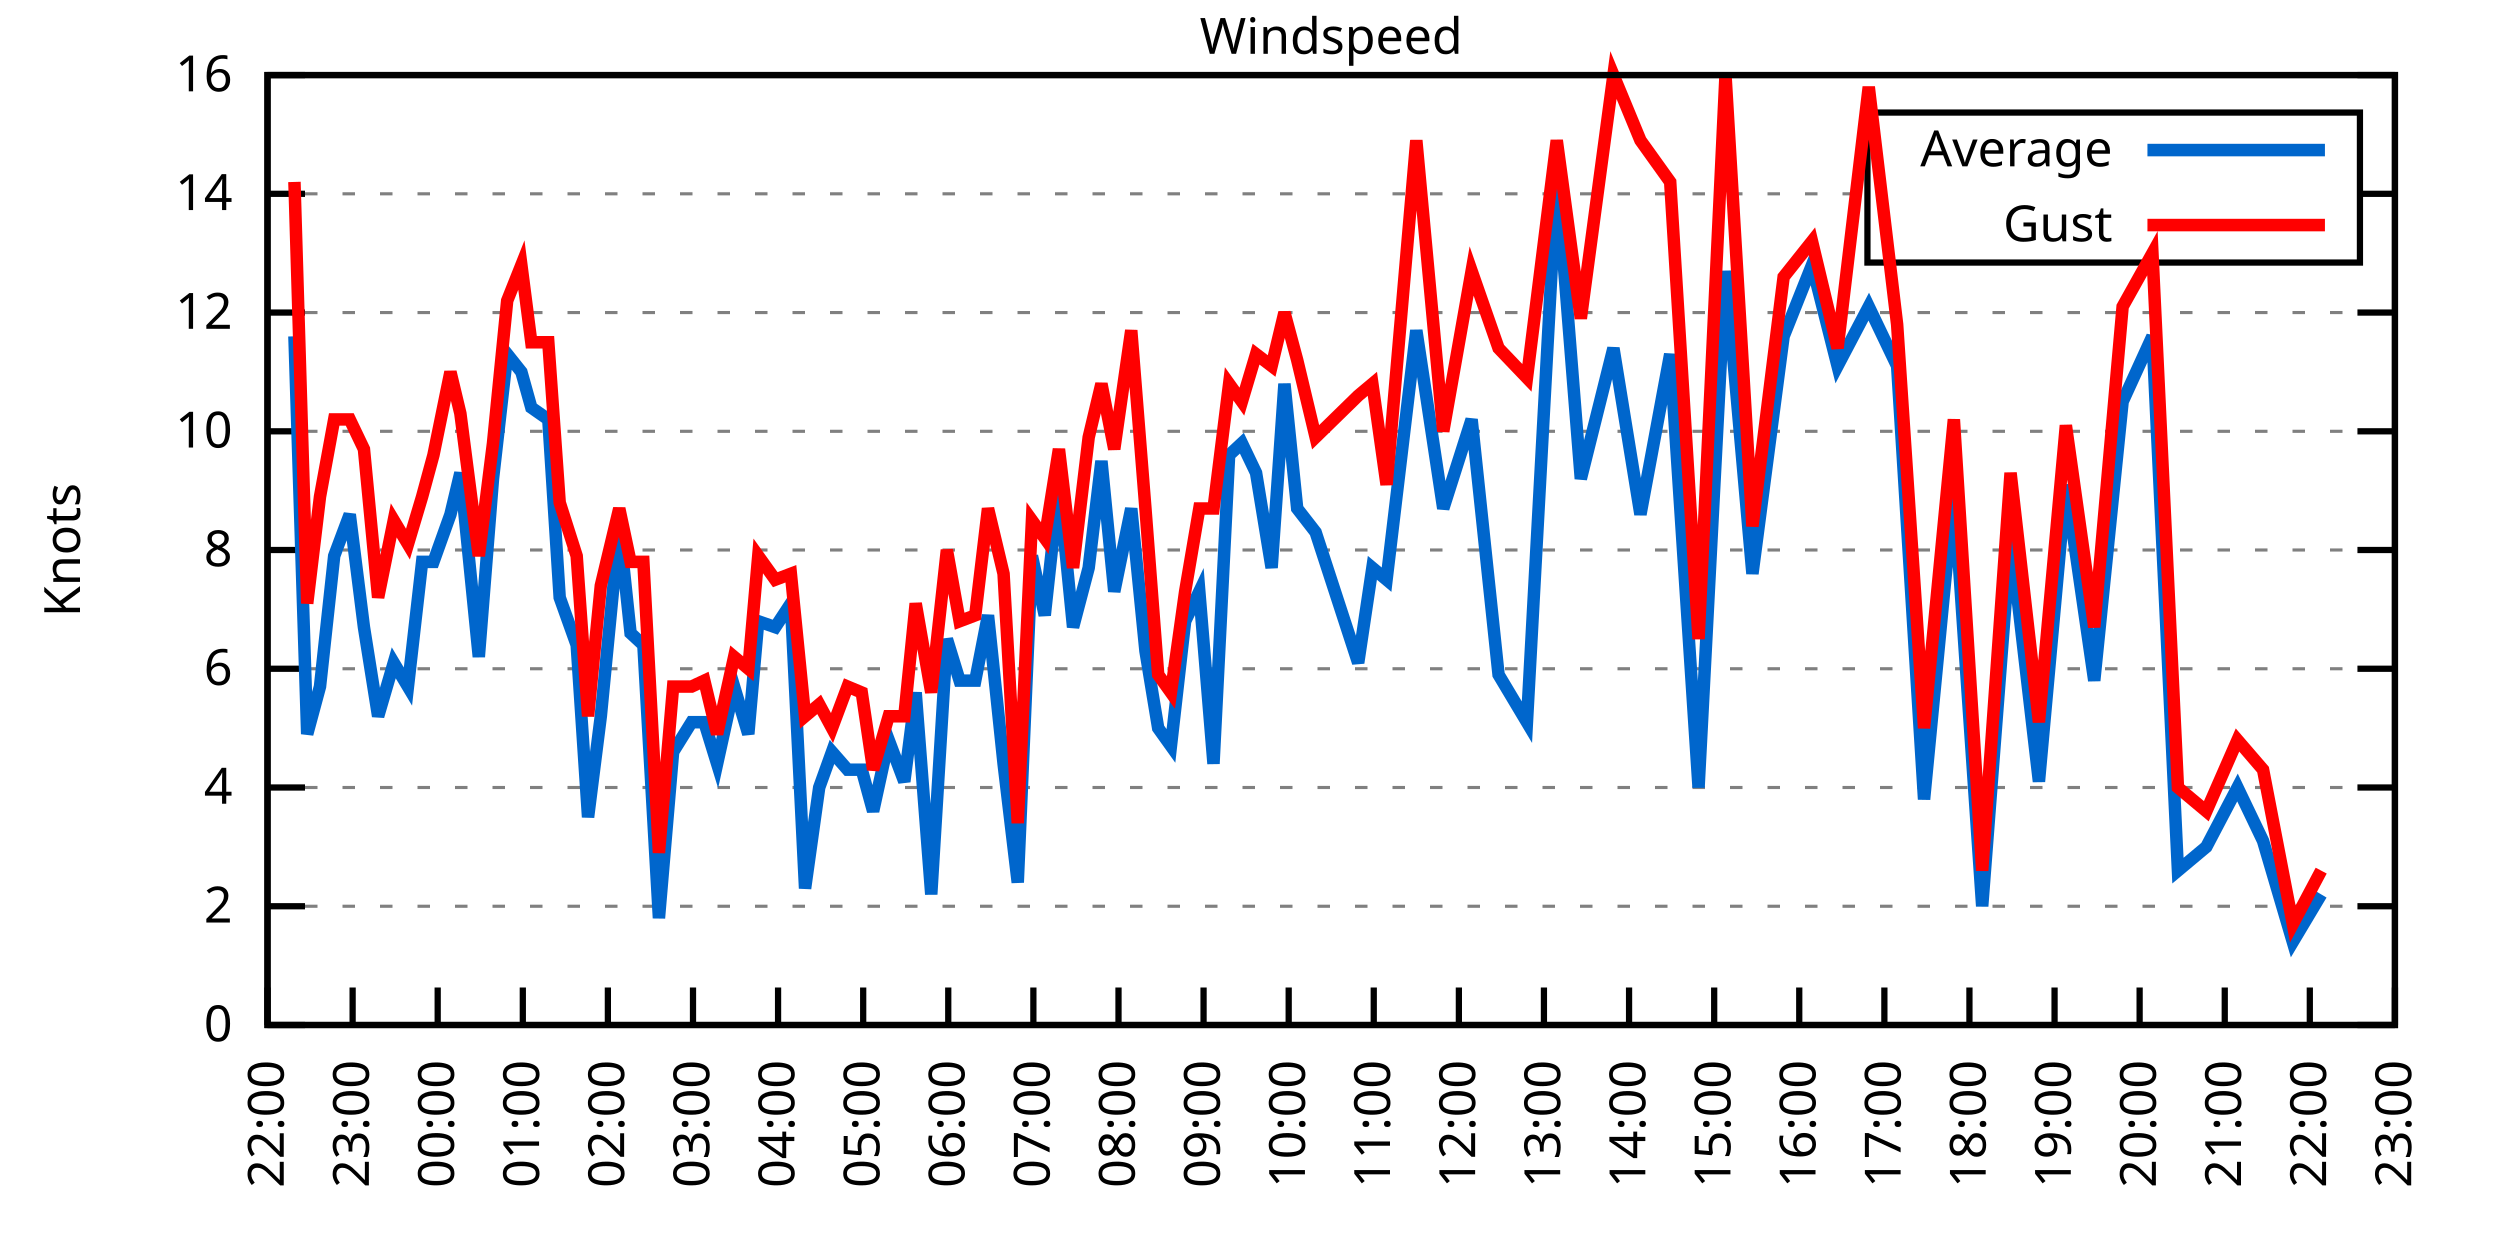
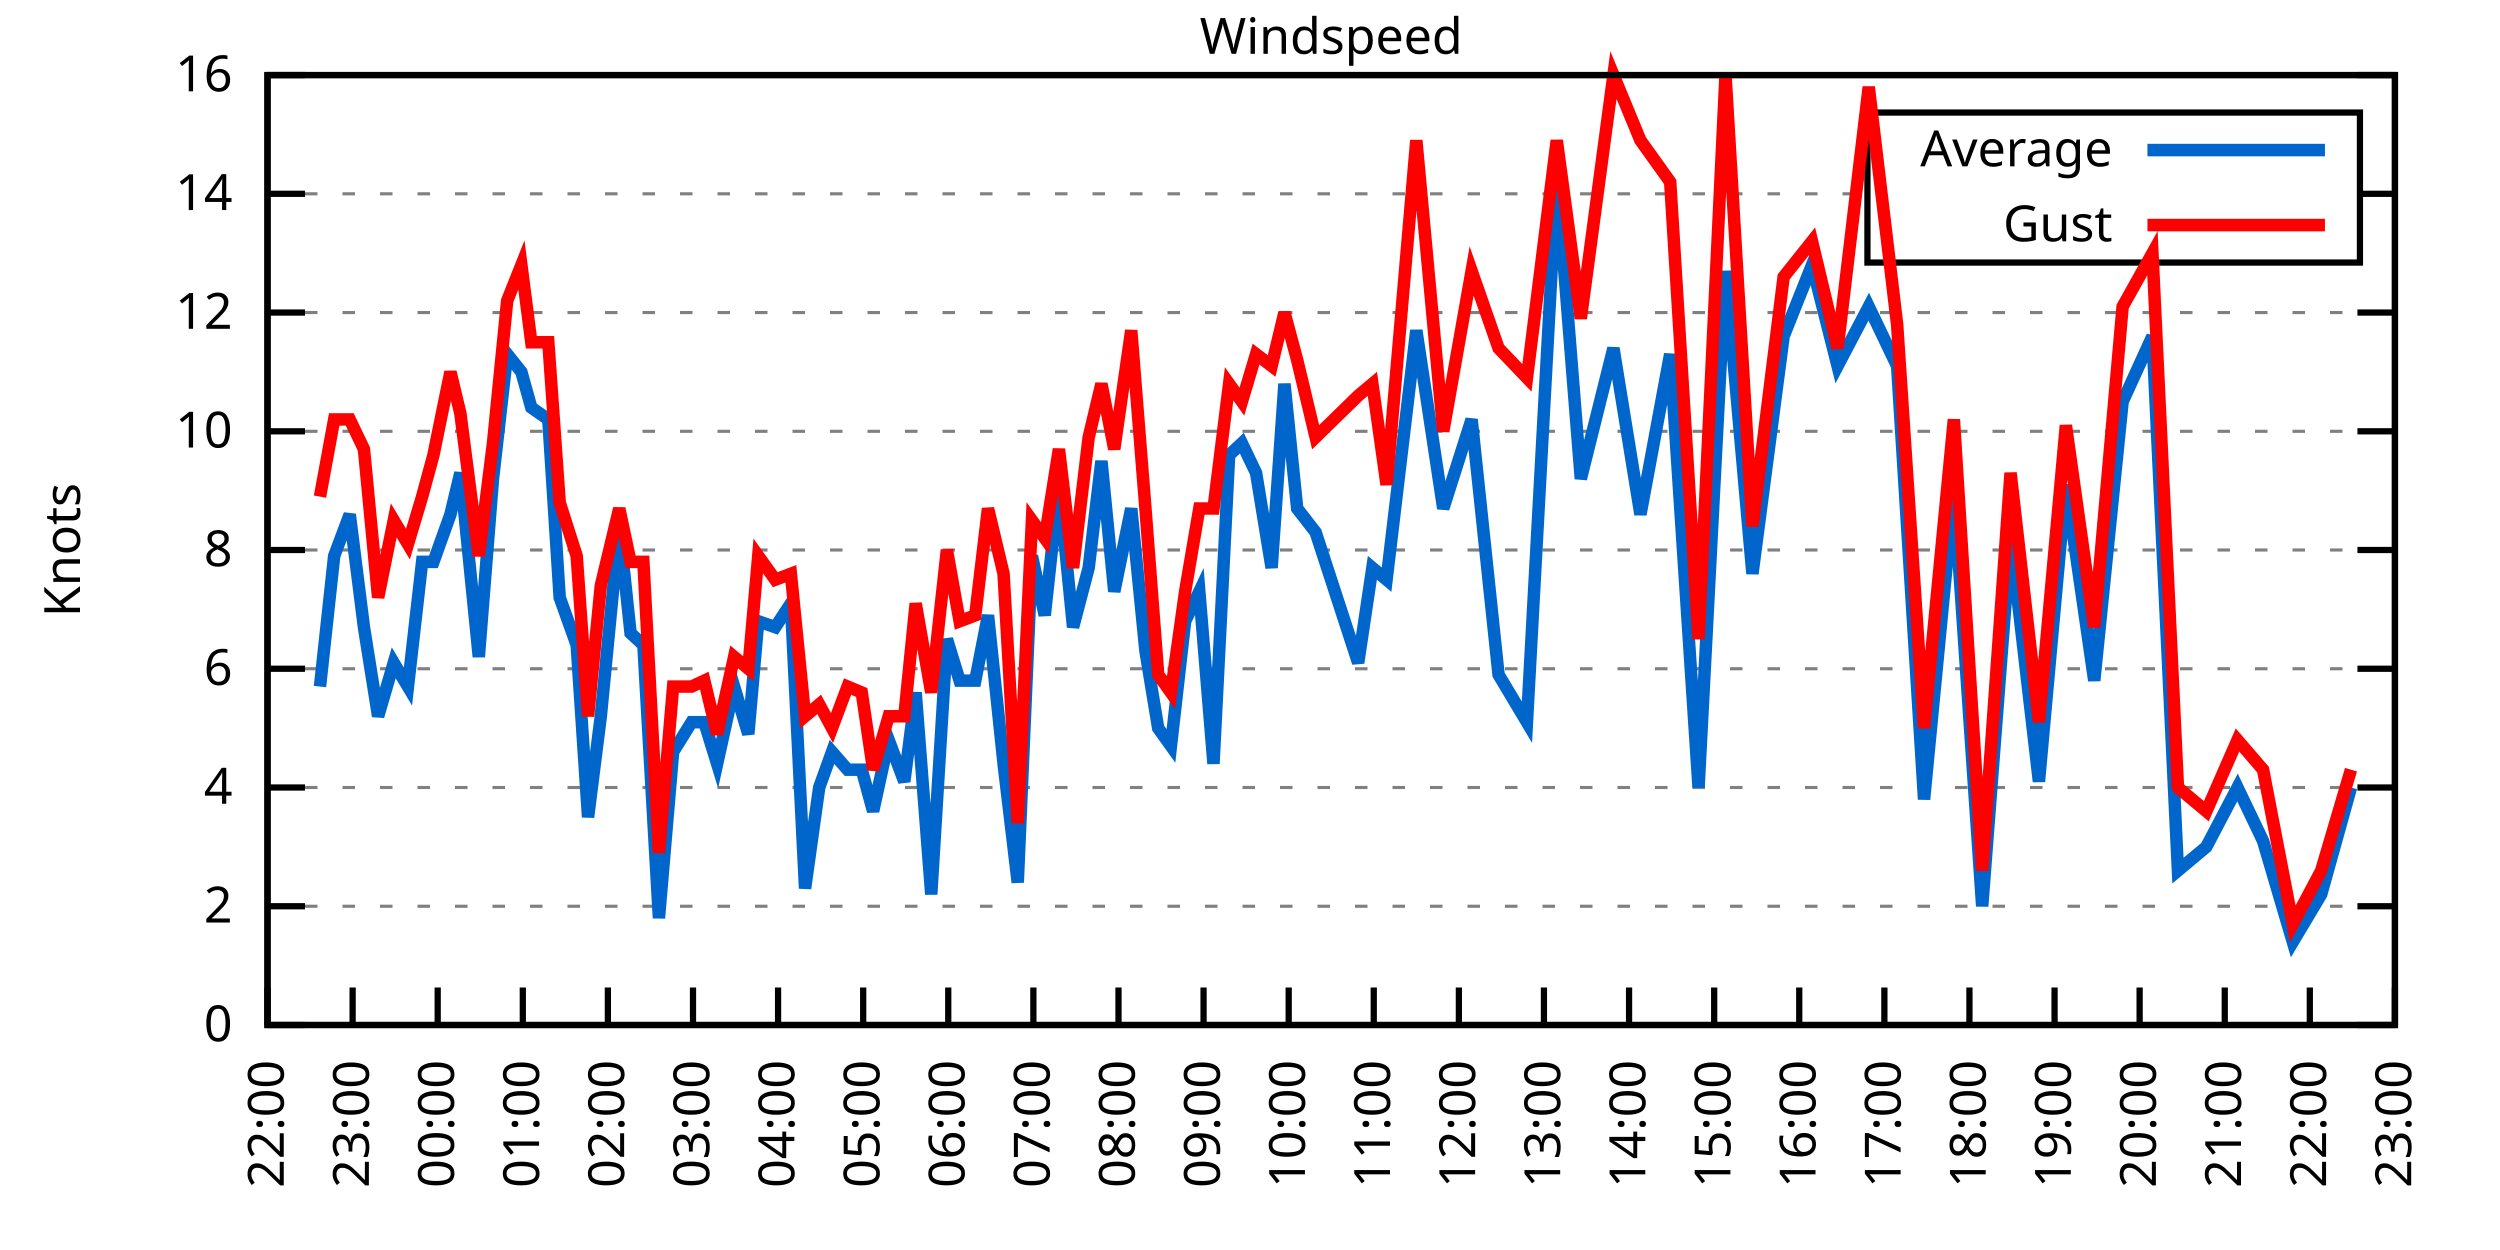
<svg xmlns="http://www.w3.org/2000/svg" xmlns:xlink="http://www.w3.org/1999/xlink" width="400" height="200" viewBox="0 0 400 200">
  <g id="gnuplot_canvas">
    <rect x="0" y="0" width="400" height="200" fill="none" />
    <defs>
      <circle id="gpDot" r="0.5" stroke-width="0.5" stroke="currentColor" />
      <path id="gpPt0" stroke-width="0.333" stroke="currentColor" d="M-1,0 h2 M0,-1 v2" />
      <path id="gpPt1" stroke-width="0.333" stroke="currentColor" d="M-1,-1 L1,1 M1,-1 L-1,1" />
      <path id="gpPt2" stroke-width="0.333" stroke="currentColor" d="M-1,0 L1,0 M0,-1 L0,1 M-1,-1 L1,1 M-1,1 L1,-1" />
      <rect id="gpPt3" stroke-width="0.333" stroke="currentColor" x="-1" y="-1" width="2" height="2" />
      <rect id="gpPt4" stroke-width="0.333" stroke="currentColor" fill="currentColor" x="-1" y="-1" width="2" height="2" />
      <circle id="gpPt5" stroke-width="0.333" stroke="currentColor" cx="0" cy="0" r="1" />
      <use xlink:href="#gpPt5" id="gpPt6" fill="currentColor" stroke="none" />
      <path id="gpPt7" stroke-width="0.333" stroke="currentColor" d="M0,-1.33 L-1.33,0.67 L1.33,0.67 z" />
      <use xlink:href="#gpPt7" id="gpPt8" fill="currentColor" stroke="none" />
      <use xlink:href="#gpPt7" id="gpPt9" stroke="currentColor" transform="rotate(180)" />
      <use xlink:href="#gpPt9" id="gpPt10" fill="currentColor" stroke="none" />
      <use xlink:href="#gpPt3" id="gpPt11" stroke="currentColor" transform="rotate(45)" />
      <use xlink:href="#gpPt11" id="gpPt12" fill="currentColor" stroke="none" />
      <path id="gpPt13" stroke-width="0.333" stroke="currentColor" d="M0,1.330 L1.265,0.411 L0.782,-1.067 L-0.782,-1.076 L-1.265,0.411 z" />
      <use xlink:href="#gpPt13" id="gpPt14" fill="currentColor" stroke="none" />
      <filter id="textbox" filterUnits="objectBoundingBox" x="0" y="0" height="1" width="1">
        <feFlood flood-color="white" flood-opacity="1" result="bgnd" />
        <feComposite in="SourceGraphic" in2="bgnd" operator="atop" />
      </filter>
      <filter id="greybox" filterUnits="objectBoundingBox" x="0" y="0" height="1" width="1">
        <feFlood flood-color="lightgrey" flood-opacity="1" result="grey" />
        <feComposite in="SourceGraphic" in2="grey" operator="atop" />
      </filter>
    </defs>
    <g fill="none" color="white" stroke="currentColor" stroke-width="1.00" stroke-linecap="butt" stroke-linejoin="miter">
</g>
    <g fill="none" color="black" stroke="currentColor" stroke-width="1.00" stroke-linecap="butt" stroke-linejoin="miter">
      <g stroke="none" shape-rendering="crispEdges">
        <polygon fill="rgb(255, 255, 255)" points="42.80,164.00 383.18,164.00 383.18,12.02 42.80,12.02 " />
      </g>
    </g>
    <g fill="none" color="black" stroke="currentColor" stroke-width="1.00" stroke-linecap="butt" stroke-linejoin="miter">
</g>
    <g fill="none" color="black" stroke="black" stroke-width="0.50" stroke-linecap="butt" stroke-linejoin="miter">
</g>
    <g fill="none" color="gray" stroke="currentColor" stroke-width="0.50" stroke-linecap="butt" stroke-linejoin="miter">
      <path stroke="gray" stroke-dasharray="2,4" class="gridline" d="M42.80,164.00 L383.19,164.00  " />
    </g>
    <g fill="none" color="gray" stroke="gray" stroke-width="1.00" stroke-linecap="butt" stroke-linejoin="miter">
</g>
    <g fill="none" color="black" stroke="currentColor" stroke-width="1.00" stroke-linecap="butt" stroke-linejoin="miter">
      <path stroke="black" d="M42.80,164.00 L48.80,164.00 M383.19,164.00 L377.19,164.00  " />
      <g transform="translate(37.20,166.60)" stroke="none" fill="black" font-family="Sans" font-size="8.00" text-anchor="end">
        <text>
          <tspan font-family="Sans"> 0</tspan>
        </text>
      </g>
    </g>
    <g fill="none" color="black" stroke="currentColor" stroke-width="1.00" stroke-linecap="butt" stroke-linejoin="miter">
</g>
    <g fill="none" color="black" stroke="black" stroke-width="0.50" stroke-linecap="butt" stroke-linejoin="miter">
</g>
    <g fill="none" color="gray" stroke="currentColor" stroke-width="0.50" stroke-linecap="butt" stroke-linejoin="miter">
      <path stroke="gray" stroke-dasharray="2,4" class="gridline" d="M42.80,145.00 L383.19,145.00  " />
    </g>
    <g fill="none" color="gray" stroke="gray" stroke-width="1.00" stroke-linecap="butt" stroke-linejoin="miter">
</g>
    <g fill="none" color="black" stroke="currentColor" stroke-width="1.00" stroke-linecap="butt" stroke-linejoin="miter">
      <path stroke="black" d="M42.80,145.00 L48.80,145.00 M383.19,145.00 L377.19,145.00  " />
      <g transform="translate(37.20,147.60)" stroke="none" fill="black" font-family="Sans" font-size="8.00" text-anchor="end">
        <text>
          <tspan font-family="Sans"> 2</tspan>
        </text>
      </g>
    </g>
    <g fill="none" color="black" stroke="currentColor" stroke-width="1.00" stroke-linecap="butt" stroke-linejoin="miter">
</g>
    <g fill="none" color="black" stroke="black" stroke-width="0.50" stroke-linecap="butt" stroke-linejoin="miter">
</g>
    <g fill="none" color="gray" stroke="currentColor" stroke-width="0.50" stroke-linecap="butt" stroke-linejoin="miter">
      <path stroke="gray" stroke-dasharray="2,4" class="gridline" d="M42.80,126.00 L383.19,126.00  " />
    </g>
    <g fill="none" color="gray" stroke="gray" stroke-width="1.00" stroke-linecap="butt" stroke-linejoin="miter">
</g>
    <g fill="none" color="black" stroke="currentColor" stroke-width="1.00" stroke-linecap="butt" stroke-linejoin="miter">
      <path stroke="black" d="M42.80,126.00 L48.80,126.00 M383.19,126.00 L377.19,126.00  " />
      <g transform="translate(37.20,128.60)" stroke="none" fill="black" font-family="Sans" font-size="8.00" text-anchor="end">
        <text>
          <tspan font-family="Sans"> 4</tspan>
        </text>
      </g>
    </g>
    <g fill="none" color="black" stroke="currentColor" stroke-width="1.00" stroke-linecap="butt" stroke-linejoin="miter">
</g>
    <g fill="none" color="black" stroke="black" stroke-width="0.50" stroke-linecap="butt" stroke-linejoin="miter">
</g>
    <g fill="none" color="gray" stroke="currentColor" stroke-width="0.50" stroke-linecap="butt" stroke-linejoin="miter">
      <path stroke="gray" stroke-dasharray="2,4" class="gridline" d="M42.80,107.00 L383.19,107.00  " />
    </g>
    <g fill="none" color="gray" stroke="gray" stroke-width="1.00" stroke-linecap="butt" stroke-linejoin="miter">
</g>
    <g fill="none" color="black" stroke="currentColor" stroke-width="1.00" stroke-linecap="butt" stroke-linejoin="miter">
      <path stroke="black" d="M42.80,107.00 L48.80,107.00 M383.19,107.00 L377.19,107.00  " />
      <g transform="translate(37.20,109.60)" stroke="none" fill="black" font-family="Sans" font-size="8.00" text-anchor="end">
        <text>
          <tspan font-family="Sans"> 6</tspan>
        </text>
      </g>
    </g>
    <g fill="none" color="black" stroke="currentColor" stroke-width="1.00" stroke-linecap="butt" stroke-linejoin="miter">
</g>
    <g fill="none" color="black" stroke="black" stroke-width="0.50" stroke-linecap="butt" stroke-linejoin="miter">
</g>
    <g fill="none" color="gray" stroke="currentColor" stroke-width="0.50" stroke-linecap="butt" stroke-linejoin="miter">
      <path stroke="gray" stroke-dasharray="2,4" class="gridline" d="M42.80,88.00 L383.19,88.00  " />
    </g>
    <g fill="none" color="gray" stroke="gray" stroke-width="1.00" stroke-linecap="butt" stroke-linejoin="miter">
</g>
    <g fill="none" color="black" stroke="currentColor" stroke-width="1.00" stroke-linecap="butt" stroke-linejoin="miter">
      <path stroke="black" d="M42.80,88.00 L48.80,88.00 M383.19,88.00 L377.19,88.00  " />
      <g transform="translate(37.20,90.60)" stroke="none" fill="black" font-family="Sans" font-size="8.00" text-anchor="end">
        <text>
          <tspan font-family="Sans"> 8</tspan>
        </text>
      </g>
    </g>
    <g fill="none" color="black" stroke="currentColor" stroke-width="1.00" stroke-linecap="butt" stroke-linejoin="miter">
</g>
    <g fill="none" color="black" stroke="black" stroke-width="0.50" stroke-linecap="butt" stroke-linejoin="miter">
</g>
    <g fill="none" color="gray" stroke="currentColor" stroke-width="0.50" stroke-linecap="butt" stroke-linejoin="miter">
      <path stroke="gray" stroke-dasharray="2,4" class="gridline" d="M42.80,69.01 L383.19,69.01  " />
    </g>
    <g fill="none" color="gray" stroke="gray" stroke-width="1.00" stroke-linecap="butt" stroke-linejoin="miter">
</g>
    <g fill="none" color="black" stroke="currentColor" stroke-width="1.00" stroke-linecap="butt" stroke-linejoin="miter">
      <path stroke="black" d="M42.80,69.01 L48.80,69.01 M383.19,69.01 L377.19,69.01  " />
      <g transform="translate(37.20,71.61)" stroke="none" fill="black" font-family="Sans" font-size="8.00" text-anchor="end">
        <text>
          <tspan font-family="Sans"> 10</tspan>
        </text>
      </g>
    </g>
    <g fill="none" color="black" stroke="currentColor" stroke-width="1.00" stroke-linecap="butt" stroke-linejoin="miter">
</g>
    <g fill="none" color="black" stroke="black" stroke-width="0.50" stroke-linecap="butt" stroke-linejoin="miter">
</g>
    <g fill="none" color="gray" stroke="currentColor" stroke-width="0.50" stroke-linecap="butt" stroke-linejoin="miter">
      <path stroke="gray" stroke-dasharray="2,4" class="gridline" d="M42.80,50.01 L383.19,50.01  " />
    </g>
    <g fill="none" color="gray" stroke="gray" stroke-width="1.00" stroke-linecap="butt" stroke-linejoin="miter">
</g>
    <g fill="none" color="black" stroke="currentColor" stroke-width="1.00" stroke-linecap="butt" stroke-linejoin="miter">
      <path stroke="black" d="M42.80,50.01 L48.80,50.01 M383.19,50.01 L377.19,50.01  " />
      <g transform="translate(37.20,52.61)" stroke="none" fill="black" font-family="Sans" font-size="8.00" text-anchor="end">
        <text>
          <tspan font-family="Sans"> 12</tspan>
        </text>
      </g>
    </g>
    <g fill="none" color="black" stroke="currentColor" stroke-width="1.00" stroke-linecap="butt" stroke-linejoin="miter">
</g>
    <g fill="none" color="black" stroke="black" stroke-width="0.50" stroke-linecap="butt" stroke-linejoin="miter">
</g>
    <g fill="none" color="gray" stroke="currentColor" stroke-width="0.50" stroke-linecap="butt" stroke-linejoin="miter">
      <path stroke="gray" stroke-dasharray="2,4" class="gridline" d="M42.80,31.01 L298.79,31.01 M377.59,31.01 L383.19,31.01  " />
    </g>
    <g fill="none" color="gray" stroke="gray" stroke-width="1.00" stroke-linecap="butt" stroke-linejoin="miter">
</g>
    <g fill="none" color="black" stroke="currentColor" stroke-width="1.00" stroke-linecap="butt" stroke-linejoin="miter">
      <path stroke="black" d="M42.80,31.01 L48.80,31.01 M383.19,31.01 L377.19,31.01  " />
      <g transform="translate(37.20,33.61)" stroke="none" fill="black" font-family="Sans" font-size="8.00" text-anchor="end">
        <text>
          <tspan font-family="Sans"> 14</tspan>
        </text>
      </g>
    </g>
    <g fill="none" color="black" stroke="currentColor" stroke-width="1.00" stroke-linecap="butt" stroke-linejoin="miter">
</g>
    <g fill="none" color="black" stroke="black" stroke-width="0.50" stroke-linecap="butt" stroke-linejoin="miter">
</g>
    <g fill="none" color="gray" stroke="currentColor" stroke-width="0.50" stroke-linecap="butt" stroke-linejoin="miter">
      <path stroke="gray" stroke-dasharray="2,4" class="gridline" d="M42.80,12.01 L383.19,12.01  " />
    </g>
    <g fill="none" color="gray" stroke="gray" stroke-width="1.00" stroke-linecap="butt" stroke-linejoin="miter">
</g>
    <g fill="none" color="black" stroke="currentColor" stroke-width="1.00" stroke-linecap="butt" stroke-linejoin="miter">
      <path stroke="black" d="M42.80,12.01 L48.80,12.01 M383.19,12.01 L377.19,12.01  " />
      <g transform="translate(37.20,14.61)" stroke="none" fill="black" font-family="Sans" font-size="8.00" text-anchor="end">
        <text>
          <tspan font-family="Sans"> 16</tspan>
        </text>
      </g>
    </g>
    <g fill="none" color="black" stroke="currentColor" stroke-width="1.00" stroke-linecap="butt" stroke-linejoin="miter">
      <path stroke="black" d="M42.80,164.00 L42.80,158.00  " />
      <g transform="translate(45.40,169.60) rotate(270.00)" stroke="none" fill="black" font-family="Sans" font-size="8.00" text-anchor="end">
        <text>
          <tspan font-family="Sans">22:00</tspan>
        </text>
      </g>
    </g>
    <g fill="none" color="black" stroke="currentColor" stroke-width="1.00" stroke-linecap="butt" stroke-linejoin="miter">
      <path stroke="black" d="M56.42,164.00 L56.42,158.00  " />
      <g transform="translate(59.02,169.60) rotate(270.00)" stroke="none" fill="black" font-family="Sans" font-size="8.00" text-anchor="end">
        <text>
          <tspan font-family="Sans">23:00</tspan>
        </text>
      </g>
    </g>
    <g fill="none" color="black" stroke="currentColor" stroke-width="1.00" stroke-linecap="butt" stroke-linejoin="miter">
      <path stroke="black" d="M70.03,164.00 L70.03,158.00  " />
      <g transform="translate(72.63,169.60) rotate(270.00)" stroke="none" fill="black" font-family="Sans" font-size="8.00" text-anchor="end">
        <text>
          <tspan font-family="Sans">00:00</tspan>
        </text>
      </g>
    </g>
    <g fill="none" color="black" stroke="currentColor" stroke-width="1.00" stroke-linecap="butt" stroke-linejoin="miter">
      <path stroke="black" d="M83.65,164.00 L83.65,158.00  " />
      <g transform="translate(86.25,169.60) rotate(270.00)" stroke="none" fill="black" font-family="Sans" font-size="8.00" text-anchor="end">
        <text>
          <tspan font-family="Sans">01:00</tspan>
        </text>
      </g>
    </g>
    <g fill="none" color="black" stroke="currentColor" stroke-width="1.00" stroke-linecap="butt" stroke-linejoin="miter">
      <path stroke="black" d="M97.26,164.00 L97.26,158.00  " />
      <g transform="translate(99.86,169.60) rotate(270.00)" stroke="none" fill="black" font-family="Sans" font-size="8.00" text-anchor="end">
        <text>
          <tspan font-family="Sans">02:00</tspan>
        </text>
      </g>
    </g>
    <g fill="none" color="black" stroke="currentColor" stroke-width="1.00" stroke-linecap="butt" stroke-linejoin="miter">
      <path stroke="black" d="M110.88,164.00 L110.88,158.00  " />
      <g transform="translate(113.48,169.60) rotate(270.00)" stroke="none" fill="black" font-family="Sans" font-size="8.00" text-anchor="end">
        <text>
          <tspan font-family="Sans">03:00</tspan>
        </text>
      </g>
    </g>
    <g fill="none" color="black" stroke="currentColor" stroke-width="1.00" stroke-linecap="butt" stroke-linejoin="miter">
      <path stroke="black" d="M124.49,164.00 L124.49,158.00  " />
      <g transform="translate(127.09,169.60) rotate(270.00)" stroke="none" fill="black" font-family="Sans" font-size="8.00" text-anchor="end">
        <text>
          <tspan font-family="Sans">04:00</tspan>
        </text>
      </g>
    </g>
    <g fill="none" color="black" stroke="currentColor" stroke-width="1.00" stroke-linecap="butt" stroke-linejoin="miter">
      <path stroke="black" d="M138.11,164.00 L138.11,158.00  " />
      <g transform="translate(140.71,169.60) rotate(270.00)" stroke="none" fill="black" font-family="Sans" font-size="8.00" text-anchor="end">
        <text>
          <tspan font-family="Sans">05:00</tspan>
        </text>
      </g>
    </g>
    <g fill="none" color="black" stroke="currentColor" stroke-width="1.00" stroke-linecap="butt" stroke-linejoin="miter">
      <path stroke="black" d="M151.72,164.00 L151.72,158.00  " />
      <g transform="translate(154.32,169.60) rotate(270.00)" stroke="none" fill="black" font-family="Sans" font-size="8.00" text-anchor="end">
        <text>
          <tspan font-family="Sans">06:00</tspan>
        </text>
      </g>
    </g>
    <g fill="none" color="black" stroke="currentColor" stroke-width="1.00" stroke-linecap="butt" stroke-linejoin="miter">
      <path stroke="black" d="M165.34,164.00 L165.34,158.00  " />
      <g transform="translate(167.94,169.60) rotate(270.00)" stroke="none" fill="black" font-family="Sans" font-size="8.00" text-anchor="end">
        <text>
          <tspan font-family="Sans">07:00</tspan>
        </text>
      </g>
    </g>
    <g fill="none" color="black" stroke="currentColor" stroke-width="1.00" stroke-linecap="butt" stroke-linejoin="miter">
      <path stroke="black" d="M178.96,164.00 L178.96,158.00  " />
      <g transform="translate(181.56,169.60) rotate(270.00)" stroke="none" fill="black" font-family="Sans" font-size="8.00" text-anchor="end">
        <text>
          <tspan font-family="Sans">08:00</tspan>
        </text>
      </g>
    </g>
    <g fill="none" color="black" stroke="currentColor" stroke-width="1.00" stroke-linecap="butt" stroke-linejoin="miter">
      <path stroke="black" d="M192.57,164.00 L192.57,158.00  " />
      <g transform="translate(195.17,169.60) rotate(270.00)" stroke="none" fill="black" font-family="Sans" font-size="8.00" text-anchor="end">
        <text>
          <tspan font-family="Sans">09:00</tspan>
        </text>
      </g>
    </g>
    <g fill="none" color="black" stroke="currentColor" stroke-width="1.00" stroke-linecap="butt" stroke-linejoin="miter">
      <path stroke="black" d="M206.19,164.00 L206.19,158.00  " />
      <g transform="translate(208.79,169.60) rotate(270.00)" stroke="none" fill="black" font-family="Sans" font-size="8.00" text-anchor="end">
        <text>
          <tspan font-family="Sans">10:00</tspan>
        </text>
      </g>
    </g>
    <g fill="none" color="black" stroke="currentColor" stroke-width="1.00" stroke-linecap="butt" stroke-linejoin="miter">
      <path stroke="black" d="M219.80,164.00 L219.80,158.00  " />
      <g transform="translate(222.40,169.60) rotate(270.00)" stroke="none" fill="black" font-family="Sans" font-size="8.00" text-anchor="end">
        <text>
          <tspan font-family="Sans">11:00</tspan>
        </text>
      </g>
    </g>
    <g fill="none" color="black" stroke="currentColor" stroke-width="1.00" stroke-linecap="butt" stroke-linejoin="miter">
      <path stroke="black" d="M233.42,164.00 L233.42,158.00  " />
      <g transform="translate(236.02,169.60) rotate(270.00)" stroke="none" fill="black" font-family="Sans" font-size="8.00" text-anchor="end">
        <text>
          <tspan font-family="Sans">12:00</tspan>
        </text>
      </g>
    </g>
    <g fill="none" color="black" stroke="currentColor" stroke-width="1.00" stroke-linecap="butt" stroke-linejoin="miter">
      <path stroke="black" d="M247.03,164.00 L247.03,158.00  " />
      <g transform="translate(249.63,169.60) rotate(270.00)" stroke="none" fill="black" font-family="Sans" font-size="8.00" text-anchor="end">
        <text>
          <tspan font-family="Sans">13:00</tspan>
        </text>
      </g>
    </g>
    <g fill="none" color="black" stroke="currentColor" stroke-width="1.00" stroke-linecap="butt" stroke-linejoin="miter">
      <path stroke="black" d="M260.65,164.00 L260.65,158.00  " />
      <g transform="translate(263.25,169.60) rotate(270.00)" stroke="none" fill="black" font-family="Sans" font-size="8.00" text-anchor="end">
        <text>
          <tspan font-family="Sans">14:00</tspan>
        </text>
      </g>
    </g>
    <g fill="none" color="black" stroke="currentColor" stroke-width="1.00" stroke-linecap="butt" stroke-linejoin="miter">
      <path stroke="black" d="M274.27,164.00 L274.27,158.00  " />
      <g transform="translate(276.87,169.60) rotate(270.00)" stroke="none" fill="black" font-family="Sans" font-size="8.00" text-anchor="end">
        <text>
          <tspan font-family="Sans">15:00</tspan>
        </text>
      </g>
    </g>
    <g fill="none" color="black" stroke="currentColor" stroke-width="1.00" stroke-linecap="butt" stroke-linejoin="miter">
      <path stroke="black" d="M287.88,164.00 L287.88,158.00  " />
      <g transform="translate(290.48,169.60) rotate(270.00)" stroke="none" fill="black" font-family="Sans" font-size="8.00" text-anchor="end">
        <text>
          <tspan font-family="Sans">16:00</tspan>
        </text>
      </g>
    </g>
    <g fill="none" color="black" stroke="currentColor" stroke-width="1.00" stroke-linecap="butt" stroke-linejoin="miter">
      <path stroke="black" d="M301.50,164.00 L301.50,158.00  " />
      <g transform="translate(304.10,169.60) rotate(270.00)" stroke="none" fill="black" font-family="Sans" font-size="8.00" text-anchor="end">
        <text>
          <tspan font-family="Sans">17:00</tspan>
        </text>
      </g>
    </g>
    <g fill="none" color="black" stroke="currentColor" stroke-width="1.00" stroke-linecap="butt" stroke-linejoin="miter">
      <path stroke="black" d="M315.11,164.00 L315.11,158.00  " />
      <g transform="translate(317.71,169.60) rotate(270.00)" stroke="none" fill="black" font-family="Sans" font-size="8.00" text-anchor="end">
        <text>
          <tspan font-family="Sans">18:00</tspan>
        </text>
      </g>
    </g>
    <g fill="none" color="black" stroke="currentColor" stroke-width="1.00" stroke-linecap="butt" stroke-linejoin="miter">
      <path stroke="black" d="M328.73,164.00 L328.73,158.00  " />
      <g transform="translate(331.33,169.60) rotate(270.00)" stroke="none" fill="black" font-family="Sans" font-size="8.00" text-anchor="end">
        <text>
          <tspan font-family="Sans">19:00</tspan>
        </text>
      </g>
    </g>
    <g fill="none" color="black" stroke="currentColor" stroke-width="1.00" stroke-linecap="butt" stroke-linejoin="miter">
      <path stroke="black" d="M342.34,164.00 L342.34,158.00  " />
      <g transform="translate(344.94,169.60) rotate(270.00)" stroke="none" fill="black" font-family="Sans" font-size="8.00" text-anchor="end">
        <text>
          <tspan font-family="Sans">20:00</tspan>
        </text>
      </g>
    </g>
    <g fill="none" color="black" stroke="currentColor" stroke-width="1.00" stroke-linecap="butt" stroke-linejoin="miter">
      <path stroke="black" d="M355.96,164.00 L355.96,158.00  " />
      <g transform="translate(358.56,169.60) rotate(270.00)" stroke="none" fill="black" font-family="Sans" font-size="8.00" text-anchor="end">
        <text>
          <tspan font-family="Sans">21:00</tspan>
        </text>
      </g>
    </g>
    <g fill="none" color="black" stroke="currentColor" stroke-width="1.00" stroke-linecap="butt" stroke-linejoin="miter">
      <path stroke="black" d="M369.57,164.00 L369.57,158.00  " />
      <g transform="translate(372.17,169.60) rotate(270.00)" stroke="none" fill="black" font-family="Sans" font-size="8.00" text-anchor="end">
        <text>
          <tspan font-family="Sans">22:00</tspan>
        </text>
      </g>
    </g>
    <g fill="none" color="black" stroke="currentColor" stroke-width="1.00" stroke-linecap="butt" stroke-linejoin="miter">
      <path stroke="black" d="M383.19,164.00 L383.19,158.00  " />
      <g transform="translate(385.79,169.60) rotate(270.00)" stroke="none" fill="black" font-family="Sans" font-size="8.00" text-anchor="end">
        <text>
          <tspan font-family="Sans">23:00</tspan>
        </text>
      </g>
    </g>
    <g fill="none" color="black" stroke="currentColor" stroke-width="1.00" stroke-linecap="butt" stroke-linejoin="miter">
</g>
    <g fill="none" color="black" stroke="currentColor" stroke-width="1.00" stroke-linecap="butt" stroke-linejoin="miter">
      <path stroke="black" d="M42.80,12.01 L42.80,164.00 L383.19,164.00 L383.19,12.01 L42.80,12.01 Z  " />
    </g>
    <g fill="none" color="black" stroke="currentColor" stroke-width="1.00" stroke-linecap="butt" stroke-linejoin="miter">
</g>
    <g fill="none" color="black" stroke="currentColor" stroke-width="1.00" stroke-linecap="butt" stroke-linejoin="miter">
      <path stroke="black" d="M298.79,42.01 L298.79,18.01 L377.59,18.01 L377.59,42.01 L298.79,42.01 Z  " />
    </g>
    <g id="Windspeed_plot_1">
      <g fill="none" color="white" stroke="black" stroke-width="2.00" stroke-linecap="butt" stroke-linejoin="miter">
</g>
      <g fill="none" color="black" stroke="currentColor" stroke-width="2.00" stroke-linecap="butt" stroke-linejoin="miter">
        <g transform="translate(337.99,26.61)" stroke="none" fill="black" font-family="Sans" font-size="8.00" text-anchor="end">
          <text>
            <tspan font-family="Sans">Average</tspan>
          </text>
        </g>
      </g>
      <g fill="none" color="black" stroke="currentColor" stroke-width="2.00" stroke-linecap="butt" stroke-linejoin="miter">
-         <path stroke="rgb(  0, 102, 204)" d="M343.59,24.01 L371.99,24.01 M47.11,53.81 L49.15,117.45 L51.20,109.85 L53.47,88.95 L55.96,82.31 L58.23,100.35   L60.50,114.60 L63.00,106.05 L65.27,109.85 L67.54,89.90 L69.35,89.90 L72.07,82.31 L73.66,75.66 L76.61,105.10   L78.88,76.61 L81.15,56.66 L83.42,59.51 L85.01,65.21 L87.73,67.11 L89.55,95.60 L92.27,103.20 L94.09,130.75   L96.13,114.60 L99.08,84.21 L100.89,101.30 L102.94,103.20 L105.43,146.90 L107.70,120.30 L110.65,115.55 L112.69,115.55   L114.74,122.20 L117.46,109.85 L119.73,117.45 L121.32,99.40 L124.04,100.35 L126.54,96.55 L128.81,142.15 L131.07,126.00   L133.12,120.30 L135.61,123.15 L137.88,123.15 L139.70,129.80 L142.19,118.40 L144.69,125.05 L146.51,110.80 L149.00,143.10   L151.50,102.25 L153.54,108.90 L156.04,108.90 L158.08,98.45 L160.57,122.20 L162.84,141.20 L165.11,88.95 L167.16,98.45   L169.43,77.56 L171.69,100.35 L174.19,90.85 L176.23,73.76 L178.28,94.65 L181.00,81.36 L183.27,104.15 L185.31,116.50   L187.35,119.35 L189.62,99.40 L191.89,94.65 L194.16,122.20 L196.66,72.81 L198.70,70.91 L200.97,75.66 L203.46,90.85   L205.51,61.41 L207.55,81.36 L210.50,85.16 L217.31,106.05 L219.58,90.85 L221.85,92.75 L226.61,52.86 L230.92,81.36   L235.46,67.11 L239.77,107.95 L244.31,115.55 L249.08,28.16 L252.93,76.61 L258.15,55.71 L262.47,82.31 L267.23,56.66   L271.77,126.00 L276.08,43.36 L280.39,91.80 L285.38,53.81 L289.92,42.41 L294.01,58.56 L299.00,49.06 L303.54,58.56   L307.85,127.90 L312.62,78.51 L317.15,145.00 L321.69,86.11 L326.23,125.05 L330.54,77.56 L335.08,108.90 L339.62,64.26   L344.39,53.81 L348.47,139.30 L353.01,135.50 L358.00,126.00 L362.09,134.55 L366.85,150.70 L371.39,143.10  " />
+         <path stroke="rgb(  0, 102, 204)" d="M343.59,24.01 L371.99,24.01 M51.20,109.85 L53.47,88.95 L55.96,82.31 L58.23,100.35 L60.50,114.60 L63.00,106.05   L65.27,109.85 L67.54,89.90 L69.35,89.90 L72.07,82.31 L73.66,75.66 L76.61,105.10 L78.88,76.61 L81.15,56.66   L83.42,59.51 L85.01,65.21 L87.73,67.11 L89.55,95.60 L92.27,103.20 L94.09,130.75 L96.13,114.60 L99.08,84.21   L100.89,101.30 L102.94,103.20 L105.43,146.90 L107.70,120.30 L110.65,115.55 L112.69,115.55 L114.74,122.20 L117.46,109.85   L119.73,117.45 L121.32,99.40 L124.04,100.35 L126.54,96.55 L128.81,142.15 L131.07,126.00 L133.12,120.30 L135.61,123.15   L137.88,123.15 L139.70,129.80 L142.19,118.40 L144.69,125.05 L146.51,110.80 L149.00,143.10 L151.50,102.25 L153.54,108.90   L156.04,108.90 L158.08,98.45 L160.57,122.20 L162.84,141.20 L165.11,88.95 L167.16,98.45 L169.43,77.56 L171.69,100.35   L174.19,90.85 L176.23,73.76 L178.28,94.65 L181.00,81.36 L183.27,104.15 L185.31,116.50 L187.35,119.35 L189.62,99.40   L191.89,94.65 L194.16,122.20 L196.66,72.81 L198.70,70.91 L200.97,75.66 L203.46,90.85 L205.51,61.41 L207.55,81.36   L210.50,85.16 L217.31,106.05 L219.58,90.85 L221.85,92.75 L226.61,52.86 L230.92,81.36 L235.46,67.11 L239.77,107.95   L244.31,115.55 L249.08,28.16 L252.93,76.61 L258.15,55.71 L262.47,82.31 L267.23,56.66 L271.77,126.00 L276.08,43.36   L280.39,91.80 L285.38,53.81 L289.92,42.41 L294.01,58.56 L299.00,49.06 L303.54,58.56 L307.85,127.90 L312.62,78.51   L317.15,145.00 L321.69,86.11 L326.23,125.05 L330.54,77.56 L335.08,108.90 L339.62,64.26 L344.39,53.81 L348.47,139.30   L353.01,135.50 L358.00,126.00 L362.09,134.55 L366.85,150.70 L371.39,143.10 L376.16,126.00  " />
      </g>
    </g>
    <g id="Windspeed_plot_2">
      <g fill="none" color="black" stroke="currentColor" stroke-width="2.00" stroke-linecap="butt" stroke-linejoin="miter">
        <g transform="translate(337.99,38.61)" stroke="none" fill="black" font-family="Sans" font-size="8.00" text-anchor="end">
          <text>
            <tspan font-family="Sans">Gust</tspan>
          </text>
        </g>
      </g>
      <g fill="none" color="black" stroke="currentColor" stroke-width="2.00" stroke-linecap="butt" stroke-linejoin="miter">
-         <path stroke="rgb(255,   0,   0)" d="M343.59,36.01 L371.99,36.01 M47.11,29.11 L49.15,96.55 L51.20,79.46 L53.47,67.11 L55.96,67.11 L58.23,71.86   L60.50,95.60 L63.00,83.26 L65.27,87.06 L67.54,79.46 L69.35,72.81 L72.07,59.51 L73.66,66.16 L76.61,88.95   L78.88,70.91 L81.15,48.11 L83.42,42.41 L85.01,54.76 L87.73,54.76 L89.55,80.41 L92.27,88.95 L94.09,114.60   L96.13,93.70 L99.08,81.36 L100.89,89.90 L102.94,89.90 L105.43,136.45 L107.70,109.85 L110.65,109.85 L112.69,108.90   L114.74,117.45 L117.46,105.10 L119.73,107.00 L121.32,88.95 L124.04,92.75 L126.54,91.80 L128.81,114.60 L131.07,112.70   L133.12,116.50 L135.61,109.85 L137.88,110.80 L139.70,123.15 L142.19,114.60 L144.69,114.60 L146.51,96.55 L149.00,110.80   L151.50,88.00 L153.54,99.40 L156.04,98.45 L158.08,81.36 L160.57,91.80 L162.84,131.70 L165.11,83.26 L167.16,86.11   L169.43,71.86 L171.69,90.85 L174.19,69.96 L176.23,61.41 L178.28,71.86 L181.00,52.86 L183.27,81.36 L185.31,107.95   L187.35,110.80 L189.62,94.65 L191.89,81.36 L194.16,81.36 L196.66,61.41 L198.70,64.26 L200.97,56.66 L203.46,58.56   L205.51,50.01 L207.55,57.61 L210.50,69.96 L217.31,63.31 L219.58,61.41 L221.85,77.56 L226.61,22.46 L230.92,69.01   L235.46,43.36 L239.77,55.71 L244.31,60.46 L249.08,22.46 L252.93,50.96 L258.15,12.01 L262.47,22.46 L267.23,29.11   L271.77,102.25 L276.08,12.01 L280.39,84.21 L285.38,44.31 L289.92,38.61 L294.01,55.71 L299.00,13.91 L303.54,51.91   L307.85,116.50 L312.62,67.11 L317.15,139.30 L321.69,75.66 L326.23,115.55 L330.54,68.06 L335.08,100.35 L339.62,49.06   L344.39,40.51 L348.47,126.00 L353.01,129.80 L358.00,118.40 L362.09,123.15 L366.85,147.85 L371.39,139.30  " />
+         <path stroke="rgb(255,   0,   0)" d="M343.59,36.01 L371.99,36.01 M51.20,79.46 L53.47,67.11 L55.96,67.11 L58.23,71.86 L60.50,95.60 L63.00,83.26   L65.27,87.06 L67.54,79.46 L69.35,72.81 L72.07,59.51 L73.66,66.16 L76.61,88.95 L78.88,70.91 L81.15,48.11   L83.42,42.41 L85.01,54.76 L87.73,54.76 L89.55,80.41 L92.27,88.95 L94.09,114.60 L96.13,93.70 L99.08,81.36   L100.89,89.90 L102.94,89.90 L105.43,136.45 L107.70,109.85 L110.65,109.85 L112.69,108.90 L114.74,117.45 L117.46,105.10   L119.73,107.00 L121.32,88.95 L124.04,92.75 L126.54,91.80 L128.81,114.60 L131.07,112.70 L133.12,116.50 L135.61,109.85   L137.88,110.80 L139.70,123.15 L142.19,114.60 L144.69,114.60 L146.51,96.55 L149.00,110.80 L151.50,88.00 L153.54,99.40   L156.04,98.45 L158.08,81.36 L160.57,91.80 L162.84,131.70 L165.11,83.26 L167.16,86.11 L169.43,71.86 L171.69,90.85   L174.19,69.96 L176.23,61.41 L178.28,71.86 L181.00,52.86 L183.27,81.36 L185.31,107.95 L187.35,110.80 L189.62,94.65   L191.89,81.36 L194.16,81.36 L196.66,61.41 L198.70,64.26 L200.97,56.66 L203.46,58.56 L205.51,50.01 L207.55,57.61   L210.50,69.96 L217.31,63.31 L219.58,61.41 L221.85,77.56 L226.61,22.46 L230.92,69.01 L235.46,43.36 L239.77,55.71   L244.31,60.46 L249.08,22.46 L252.93,50.96 L258.15,12.01 L262.47,22.46 L267.23,29.11 L271.77,102.25 L276.08,12.01   L280.39,84.21 L285.38,44.31 L289.92,38.61 L294.01,55.71 L299.00,13.91 L303.54,51.91 L307.85,116.50 L312.62,67.11   L317.15,139.30 L321.69,75.66 L326.23,115.55 L330.54,68.06 L335.08,100.35 L339.62,49.06 L344.39,40.51 L348.47,126.00   L353.01,129.80 L358.00,118.40 L362.09,123.15 L366.85,147.85 L371.39,139.30 L376.16,123.15  " />
      </g>
    </g>
    <g fill="none" color="black" stroke="currentColor" stroke-width="2.00" stroke-linecap="butt" stroke-linejoin="miter">
</g>
    <g fill="none" color="black" stroke="black" stroke-width="1.00" stroke-linecap="butt" stroke-linejoin="miter">
</g>
    <g fill="none" color="black" stroke="currentColor" stroke-width="1.00" stroke-linecap="butt" stroke-linejoin="miter">
      <path stroke="black" d="M42.80,12.01 L42.80,164.00 L383.19,164.00 L383.19,12.01 L42.80,12.01 Z  " />
      <g transform="translate(12.80,88.01) rotate(270.00)" stroke="none" fill="black" font-family="Sans" font-size="8.00" text-anchor="middle">
        <text>
          <tspan font-family="Sans">Knots</tspan>
        </text>
      </g>
    </g>
    <g fill="none" color="black" stroke="currentColor" stroke-width="1.00" stroke-linecap="butt" stroke-linejoin="miter">
</g>
    <g fill="none" color="black" stroke="currentColor" stroke-width="1.00" stroke-linecap="butt" stroke-linejoin="miter">
      <g transform="translate(212.99,8.61)" stroke="none" fill="black" font-family="Sans" font-size="8.00" text-anchor="middle">
        <text>
          <tspan font-family="Sans">Windspeed</tspan>
        </text>
      </g>
    </g>
    <g fill="none" color="black" stroke="currentColor" stroke-width="1.00" stroke-linecap="butt" stroke-linejoin="miter">
</g>
  </g>
</svg>
